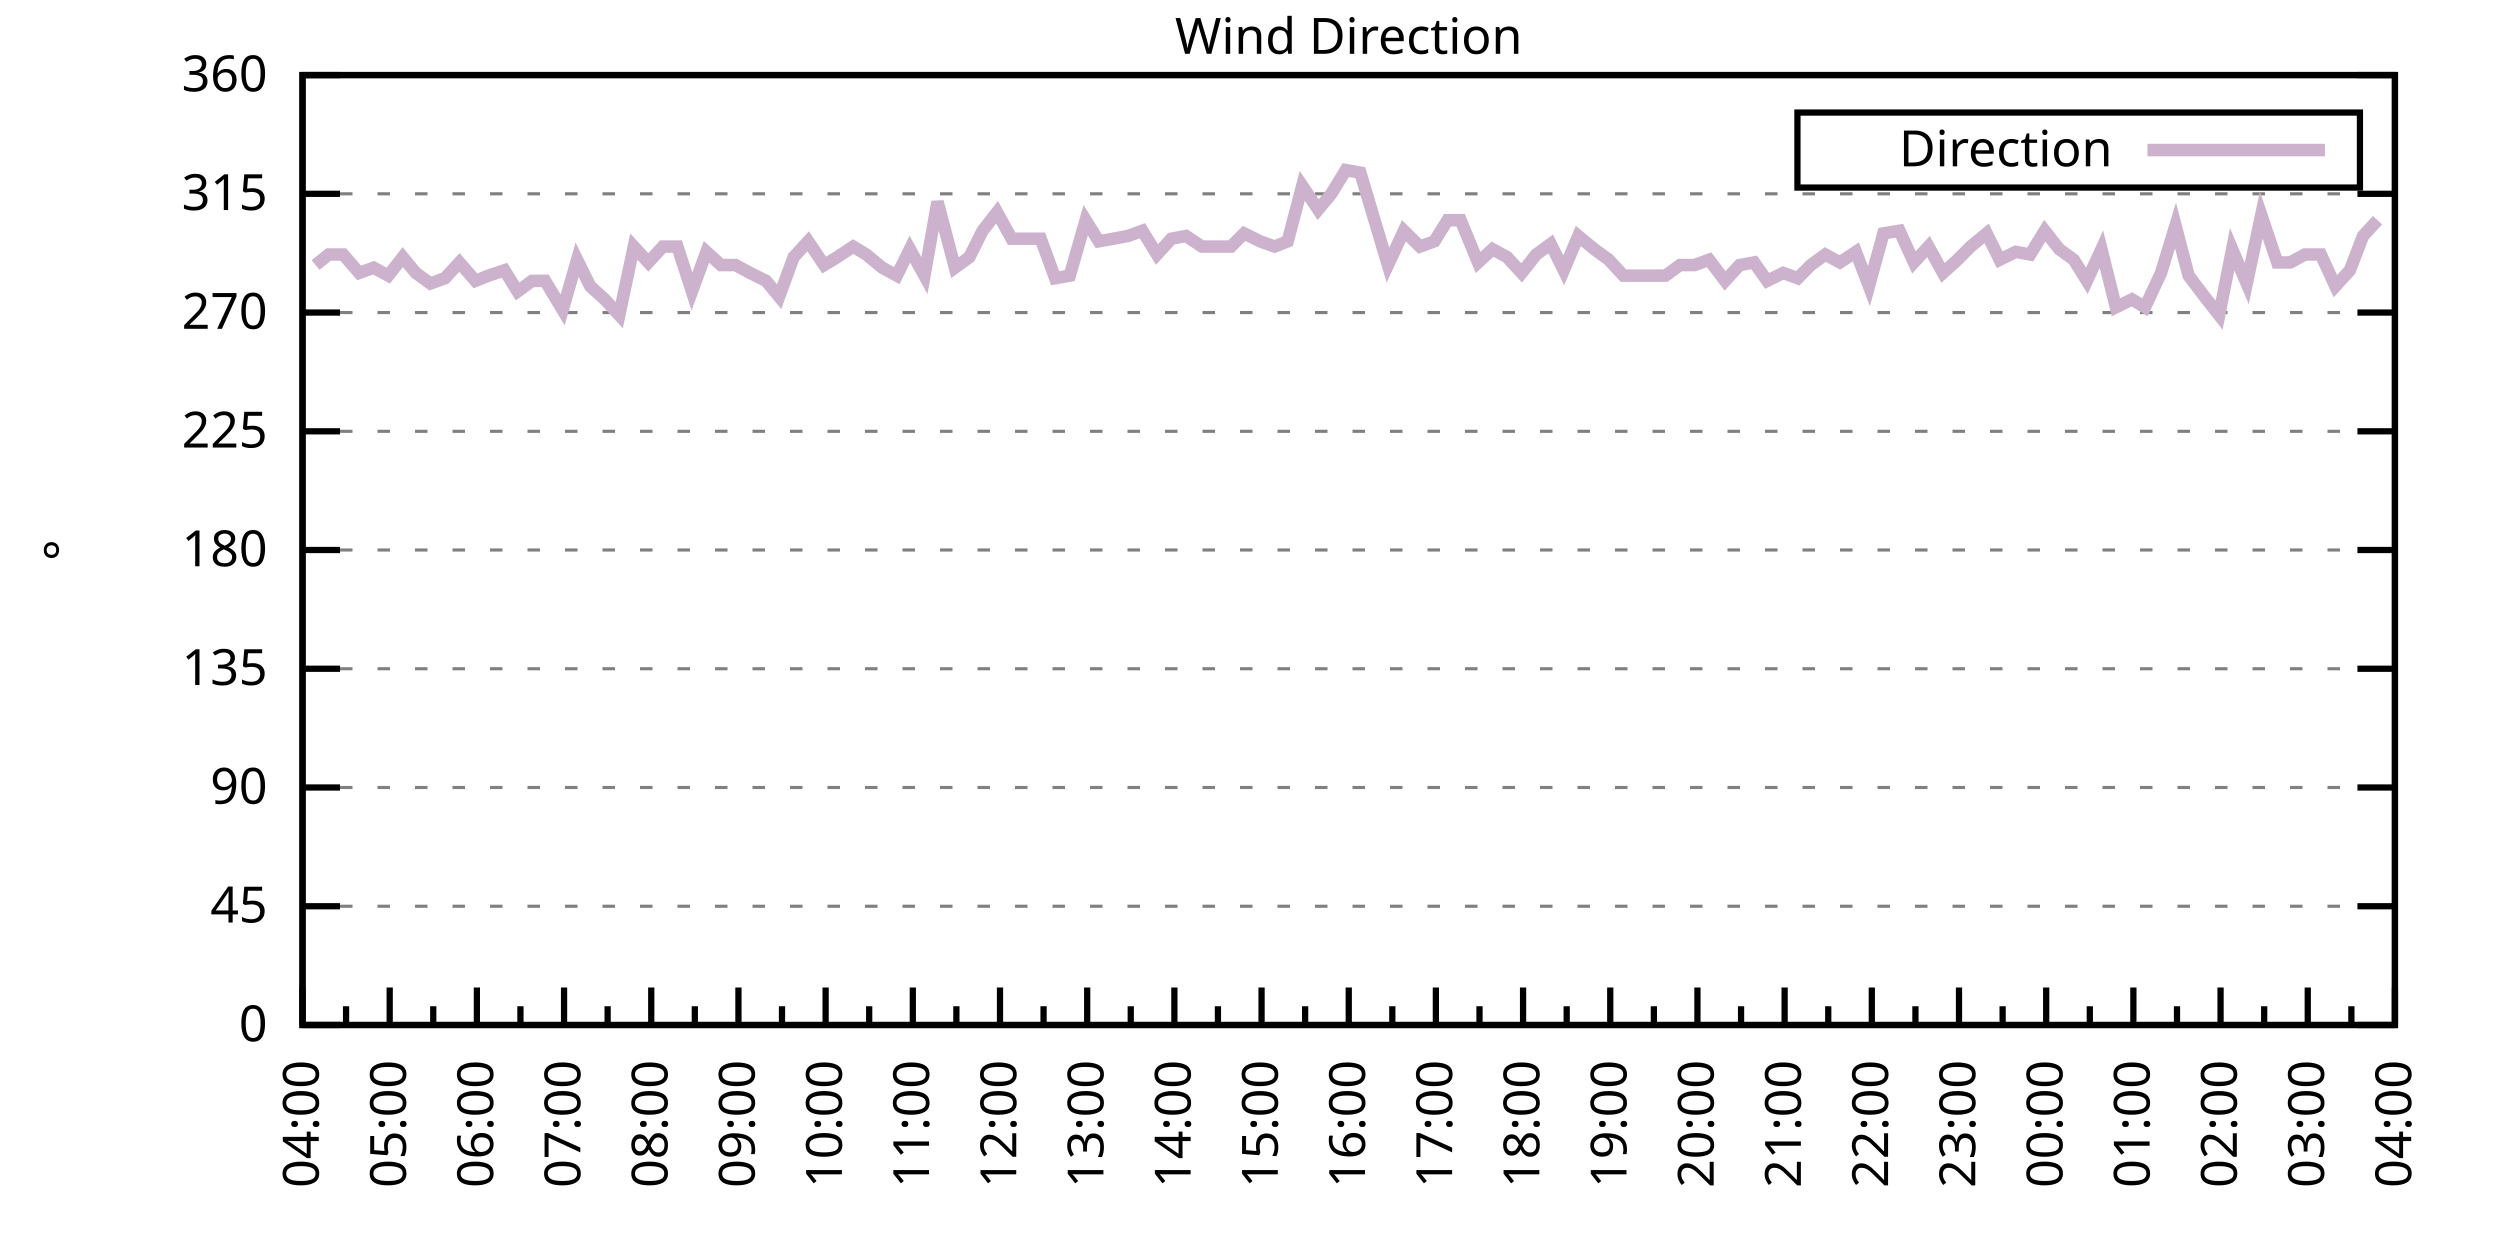
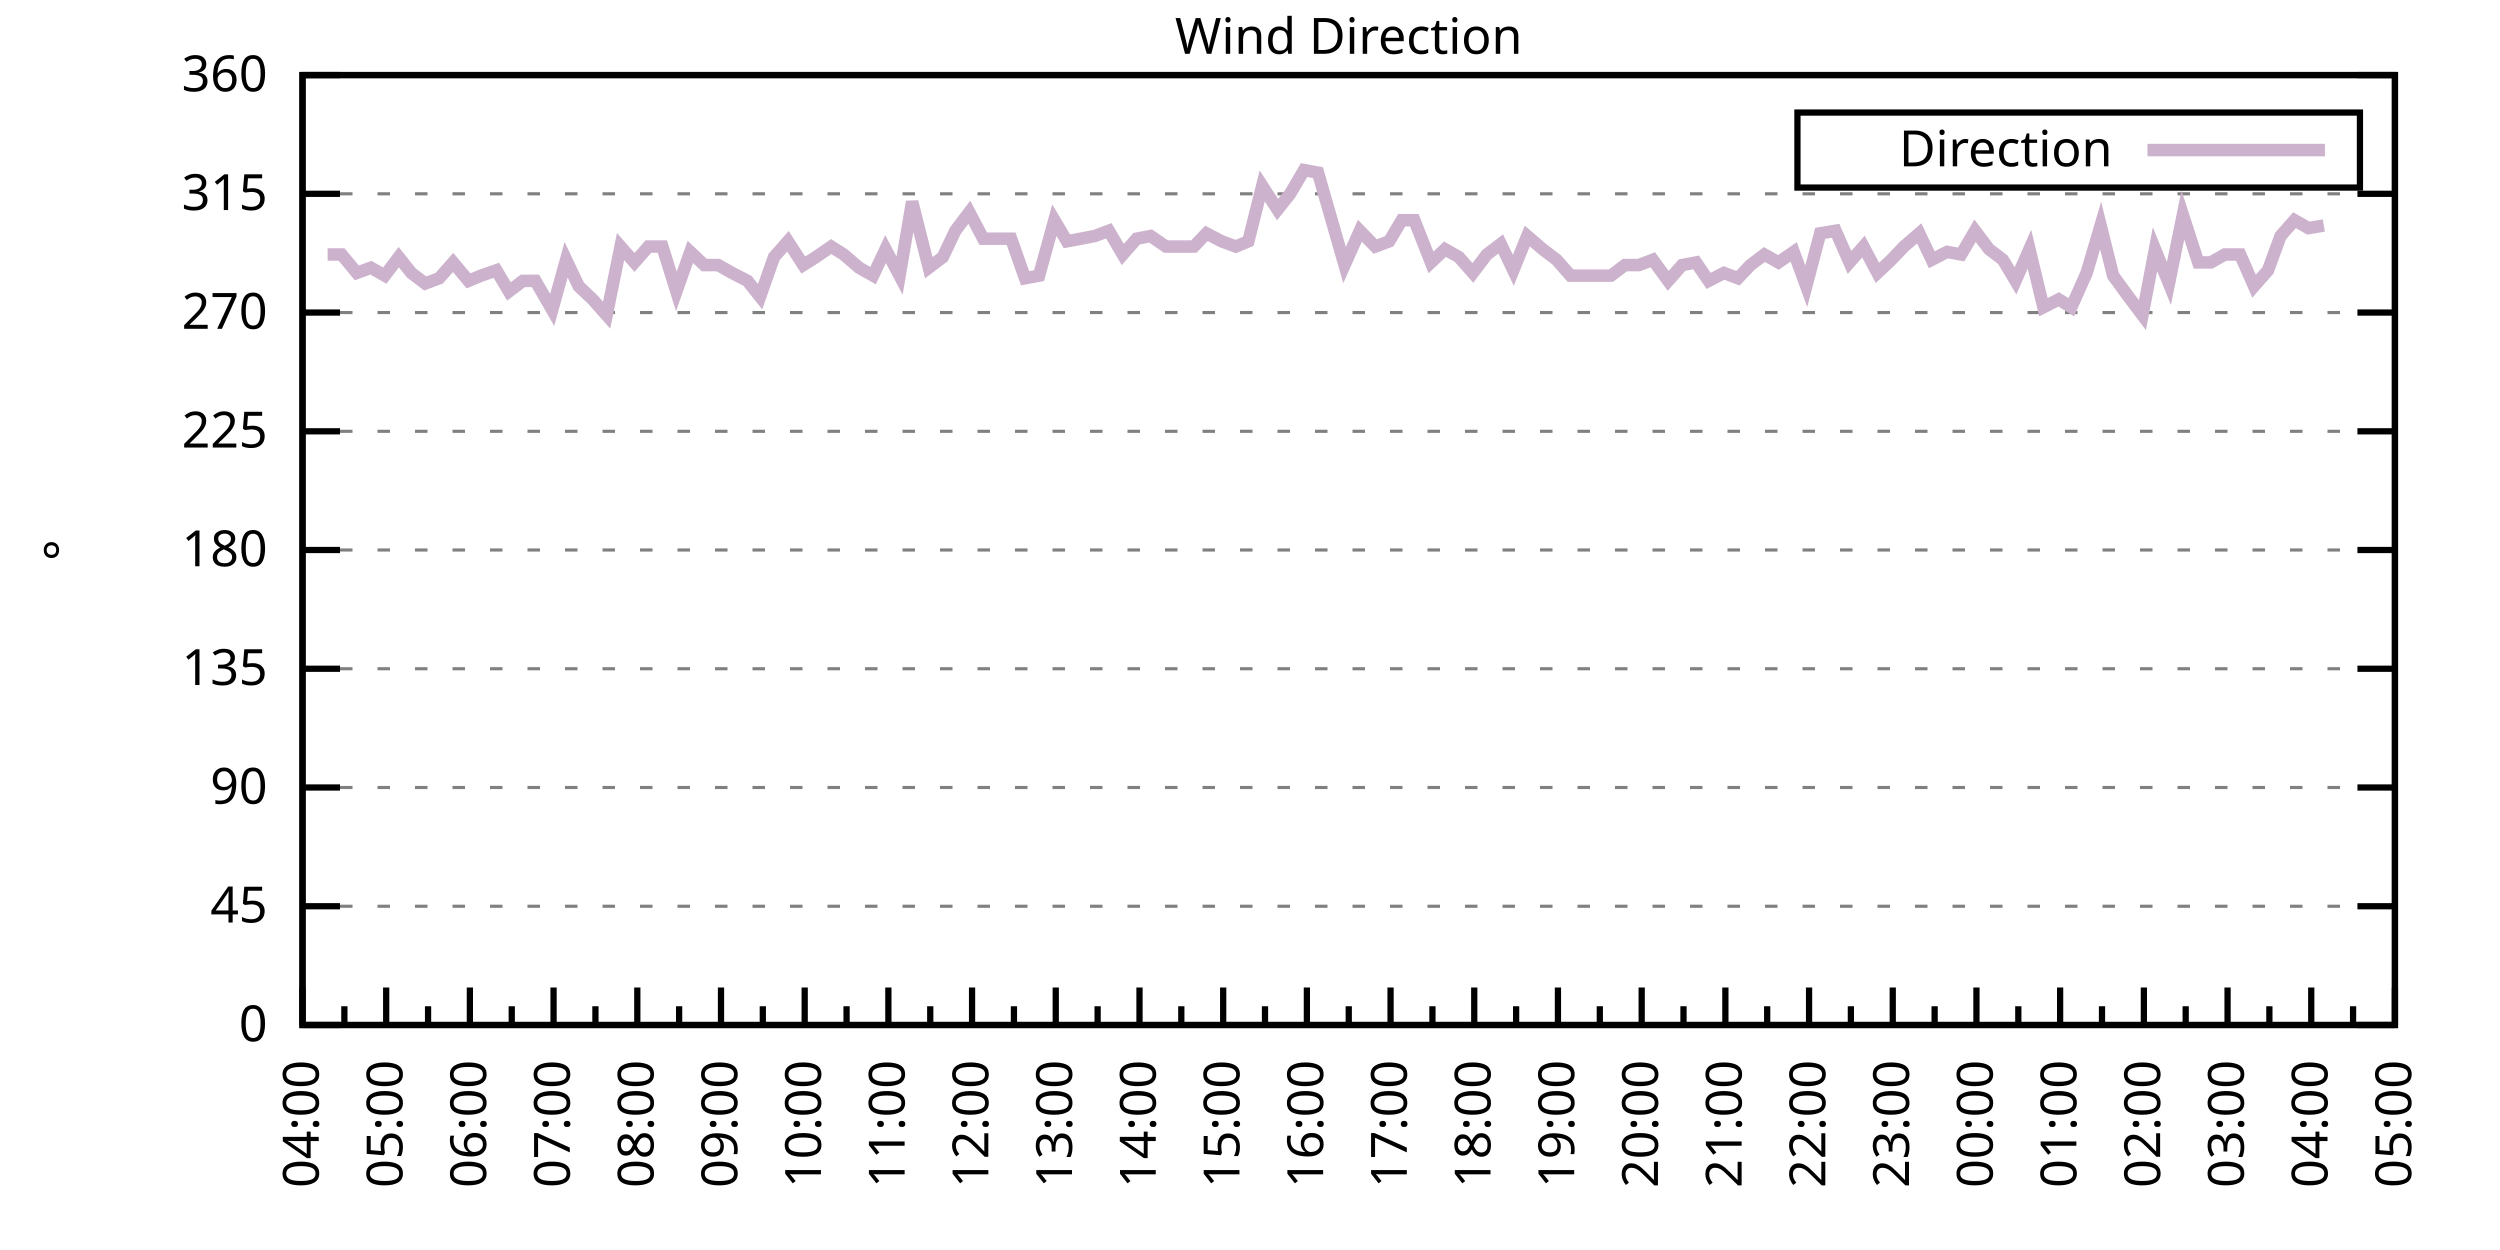
<svg xmlns="http://www.w3.org/2000/svg" xmlns:xlink="http://www.w3.org/1999/xlink" width="400" height="200" viewBox="0 0 400 200">
  <g id="gnuplot_canvas">
    <rect x="0" y="0" width="400" height="200" fill="none" />
    <defs>
      <circle id="gpDot" r="0.5" stroke-width="0.5" stroke="currentColor" />
      <path id="gpPt0" stroke-width="0.333" stroke="currentColor" d="M-1,0 h2 M0,-1 v2" />
      <path id="gpPt1" stroke-width="0.333" stroke="currentColor" d="M-1,-1 L1,1 M1,-1 L-1,1" />
      <path id="gpPt2" stroke-width="0.333" stroke="currentColor" d="M-1,0 L1,0 M0,-1 L0,1 M-1,-1 L1,1 M-1,1 L1,-1" />
      <rect id="gpPt3" stroke-width="0.333" stroke="currentColor" x="-1" y="-1" width="2" height="2" />
      <rect id="gpPt4" stroke-width="0.333" stroke="currentColor" fill="currentColor" x="-1" y="-1" width="2" height="2" />
      <circle id="gpPt5" stroke-width="0.333" stroke="currentColor" cx="0" cy="0" r="1" />
      <use xlink:href="#gpPt5" id="gpPt6" fill="currentColor" stroke="none" />
      <path id="gpPt7" stroke-width="0.333" stroke="currentColor" d="M0,-1.33 L-1.33,0.67 L1.33,0.67 z" />
      <use xlink:href="#gpPt7" id="gpPt8" fill="currentColor" stroke="none" />
      <use xlink:href="#gpPt7" id="gpPt9" stroke="currentColor" transform="rotate(180)" />
      <use xlink:href="#gpPt9" id="gpPt10" fill="currentColor" stroke="none" />
      <use xlink:href="#gpPt3" id="gpPt11" stroke="currentColor" transform="rotate(45)" />
      <use xlink:href="#gpPt11" id="gpPt12" fill="currentColor" stroke="none" />
      <path id="gpPt13" stroke-width="0.333" stroke="currentColor" d="M0,1.330 L1.265,0.411 L0.782,-1.067 L-0.782,-1.076 L-1.265,0.411 z" />
      <use xlink:href="#gpPt13" id="gpPt14" fill="currentColor" stroke="none" />
      <filter id="textbox" filterUnits="objectBoundingBox" x="0" y="0" height="1" width="1">
        <feFlood flood-color="white" flood-opacity="1" result="bgnd" />
        <feComposite in="SourceGraphic" in2="bgnd" operator="atop" />
      </filter>
      <filter id="greybox" filterUnits="objectBoundingBox" x="0" y="0" height="1" width="1">
        <feFlood flood-color="lightgrey" flood-opacity="1" result="grey" />
        <feComposite in="SourceGraphic" in2="grey" operator="atop" />
      </filter>
    </defs>
    <g fill="none" color="white" stroke="currentColor" stroke-width="1.00" stroke-linecap="butt" stroke-linejoin="miter">
</g>
    <g fill="none" color="black" stroke="currentColor" stroke-width="1.00" stroke-linecap="butt" stroke-linejoin="miter">
      <g stroke="none" shape-rendering="crispEdges">
        <polygon fill="rgb(255, 255, 255)" points="48.40,164.00 383.18,164.00 383.18,12.02 48.40,12.02 " />
      </g>
    </g>
    <g fill="none" color="black" stroke="currentColor" stroke-width="1.00" stroke-linecap="butt" stroke-linejoin="miter">
</g>
    <g fill="none" color="black" stroke="black" stroke-width="0.50" stroke-linecap="butt" stroke-linejoin="miter">
</g>
    <g fill="none" color="gray" stroke="currentColor" stroke-width="0.50" stroke-linecap="butt" stroke-linejoin="miter">
      <path stroke="gray" stroke-dasharray="2,4" class="gridline" d="M48.40,164.00 L383.19,164.00  " />
    </g>
    <g fill="none" color="gray" stroke="gray" stroke-width="1.00" stroke-linecap="butt" stroke-linejoin="miter">
</g>
    <g fill="none" color="black" stroke="currentColor" stroke-width="1.00" stroke-linecap="butt" stroke-linejoin="miter">
      <path stroke="black" d="M48.40,164.00 L54.40,164.00 M383.19,164.00 L377.19,164.00  " />
      <g transform="translate(42.80,166.60)" stroke="none" fill="black" font-family="Sans" font-size="8.00" text-anchor="end">
        <text>
          <tspan font-family="Sans"> 0</tspan>
        </text>
      </g>
    </g>
    <g fill="none" color="black" stroke="currentColor" stroke-width="1.00" stroke-linecap="butt" stroke-linejoin="miter">
</g>
    <g fill="none" color="black" stroke="black" stroke-width="0.50" stroke-linecap="butt" stroke-linejoin="miter">
</g>
    <g fill="none" color="gray" stroke="currentColor" stroke-width="0.50" stroke-linecap="butt" stroke-linejoin="miter">
      <path stroke="gray" stroke-dasharray="2,4" class="gridline" d="M48.40,145.00 L383.19,145.00  " />
    </g>
    <g fill="none" color="gray" stroke="gray" stroke-width="1.00" stroke-linecap="butt" stroke-linejoin="miter">
</g>
    <g fill="none" color="black" stroke="currentColor" stroke-width="1.00" stroke-linecap="butt" stroke-linejoin="miter">
      <path stroke="black" d="M48.40,145.00 L54.40,145.00 M383.19,145.00 L377.19,145.00  " />
      <g transform="translate(42.80,147.60)" stroke="none" fill="black" font-family="Sans" font-size="8.00" text-anchor="end">
        <text>
          <tspan font-family="Sans"> 45</tspan>
        </text>
      </g>
    </g>
    <g fill="none" color="black" stroke="currentColor" stroke-width="1.00" stroke-linecap="butt" stroke-linejoin="miter">
</g>
    <g fill="none" color="black" stroke="black" stroke-width="0.50" stroke-linecap="butt" stroke-linejoin="miter">
</g>
    <g fill="none" color="gray" stroke="currentColor" stroke-width="0.50" stroke-linecap="butt" stroke-linejoin="miter">
      <path stroke="gray" stroke-dasharray="2,4" class="gridline" d="M48.40,126.00 L383.19,126.00  " />
    </g>
    <g fill="none" color="gray" stroke="gray" stroke-width="1.00" stroke-linecap="butt" stroke-linejoin="miter">
</g>
    <g fill="none" color="black" stroke="currentColor" stroke-width="1.00" stroke-linecap="butt" stroke-linejoin="miter">
      <path stroke="black" d="M48.40,126.00 L54.40,126.00 M383.19,126.00 L377.19,126.00  " />
      <g transform="translate(42.80,128.60)" stroke="none" fill="black" font-family="Sans" font-size="8.00" text-anchor="end">
        <text>
          <tspan font-family="Sans"> 90</tspan>
        </text>
      </g>
    </g>
    <g fill="none" color="black" stroke="currentColor" stroke-width="1.00" stroke-linecap="butt" stroke-linejoin="miter">
</g>
    <g fill="none" color="black" stroke="black" stroke-width="0.50" stroke-linecap="butt" stroke-linejoin="miter">
</g>
    <g fill="none" color="gray" stroke="currentColor" stroke-width="0.50" stroke-linecap="butt" stroke-linejoin="miter">
      <path stroke="gray" stroke-dasharray="2,4" class="gridline" d="M48.40,107.00 L383.19,107.00  " />
    </g>
    <g fill="none" color="gray" stroke="gray" stroke-width="1.00" stroke-linecap="butt" stroke-linejoin="miter">
</g>
    <g fill="none" color="black" stroke="currentColor" stroke-width="1.00" stroke-linecap="butt" stroke-linejoin="miter">
      <path stroke="black" d="M48.40,107.00 L54.40,107.00 M383.19,107.00 L377.19,107.00  " />
      <g transform="translate(42.80,109.60)" stroke="none" fill="black" font-family="Sans" font-size="8.00" text-anchor="end">
        <text>
          <tspan font-family="Sans"> 135</tspan>
        </text>
      </g>
    </g>
    <g fill="none" color="black" stroke="currentColor" stroke-width="1.00" stroke-linecap="butt" stroke-linejoin="miter">
</g>
    <g fill="none" color="black" stroke="black" stroke-width="0.50" stroke-linecap="butt" stroke-linejoin="miter">
</g>
    <g fill="none" color="gray" stroke="currentColor" stroke-width="0.50" stroke-linecap="butt" stroke-linejoin="miter">
      <path stroke="gray" stroke-dasharray="2,4" class="gridline" d="M48.40,88.00 L383.19,88.00  " />
    </g>
    <g fill="none" color="gray" stroke="gray" stroke-width="1.00" stroke-linecap="butt" stroke-linejoin="miter">
</g>
    <g fill="none" color="black" stroke="currentColor" stroke-width="1.00" stroke-linecap="butt" stroke-linejoin="miter">
      <path stroke="black" d="M48.40,88.00 L54.40,88.00 M383.19,88.00 L377.19,88.00  " />
      <g transform="translate(42.80,90.60)" stroke="none" fill="black" font-family="Sans" font-size="8.00" text-anchor="end">
        <text>
          <tspan font-family="Sans"> 180</tspan>
        </text>
      </g>
    </g>
    <g fill="none" color="black" stroke="currentColor" stroke-width="1.00" stroke-linecap="butt" stroke-linejoin="miter">
</g>
    <g fill="none" color="black" stroke="black" stroke-width="0.50" stroke-linecap="butt" stroke-linejoin="miter">
</g>
    <g fill="none" color="gray" stroke="currentColor" stroke-width="0.50" stroke-linecap="butt" stroke-linejoin="miter">
      <path stroke="gray" stroke-dasharray="2,4" class="gridline" d="M48.40,69.01 L383.19,69.01  " />
    </g>
    <g fill="none" color="gray" stroke="gray" stroke-width="1.00" stroke-linecap="butt" stroke-linejoin="miter">
</g>
    <g fill="none" color="black" stroke="currentColor" stroke-width="1.00" stroke-linecap="butt" stroke-linejoin="miter">
      <path stroke="black" d="M48.40,69.01 L54.40,69.01 M383.19,69.01 L377.19,69.01  " />
      <g transform="translate(42.80,71.61)" stroke="none" fill="black" font-family="Sans" font-size="8.00" text-anchor="end">
        <text>
          <tspan font-family="Sans"> 225</tspan>
        </text>
      </g>
    </g>
    <g fill="none" color="black" stroke="currentColor" stroke-width="1.00" stroke-linecap="butt" stroke-linejoin="miter">
</g>
    <g fill="none" color="black" stroke="black" stroke-width="0.50" stroke-linecap="butt" stroke-linejoin="miter">
</g>
    <g fill="none" color="gray" stroke="currentColor" stroke-width="0.50" stroke-linecap="butt" stroke-linejoin="miter">
      <path stroke="gray" stroke-dasharray="2,4" class="gridline" d="M48.40,50.01 L383.19,50.01  " />
    </g>
    <g fill="none" color="gray" stroke="gray" stroke-width="1.00" stroke-linecap="butt" stroke-linejoin="miter">
</g>
    <g fill="none" color="black" stroke="currentColor" stroke-width="1.00" stroke-linecap="butt" stroke-linejoin="miter">
      <path stroke="black" d="M48.40,50.01 L54.40,50.01 M383.19,50.01 L377.19,50.01  " />
      <g transform="translate(42.80,52.61)" stroke="none" fill="black" font-family="Sans" font-size="8.00" text-anchor="end">
        <text>
          <tspan font-family="Sans"> 270</tspan>
        </text>
      </g>
    </g>
    <g fill="none" color="black" stroke="currentColor" stroke-width="1.00" stroke-linecap="butt" stroke-linejoin="miter">
</g>
    <g fill="none" color="black" stroke="black" stroke-width="0.50" stroke-linecap="butt" stroke-linejoin="miter">
</g>
    <g fill="none" color="gray" stroke="currentColor" stroke-width="0.50" stroke-linecap="butt" stroke-linejoin="miter">
      <path stroke="gray" stroke-dasharray="2,4" class="gridline" d="M48.40,31.01 L383.19,31.01  " />
    </g>
    <g fill="none" color="gray" stroke="gray" stroke-width="1.00" stroke-linecap="butt" stroke-linejoin="miter">
</g>
    <g fill="none" color="black" stroke="currentColor" stroke-width="1.00" stroke-linecap="butt" stroke-linejoin="miter">
      <path stroke="black" d="M48.40,31.01 L54.40,31.01 M383.19,31.01 L377.19,31.01  " />
      <g transform="translate(42.80,33.61)" stroke="none" fill="black" font-family="Sans" font-size="8.00" text-anchor="end">
        <text>
          <tspan font-family="Sans"> 315</tspan>
        </text>
      </g>
    </g>
    <g fill="none" color="black" stroke="currentColor" stroke-width="1.00" stroke-linecap="butt" stroke-linejoin="miter">
</g>
    <g fill="none" color="black" stroke="black" stroke-width="0.50" stroke-linecap="butt" stroke-linejoin="miter">
</g>
    <g fill="none" color="gray" stroke="currentColor" stroke-width="0.50" stroke-linecap="butt" stroke-linejoin="miter">
      <path stroke="gray" stroke-dasharray="2,4" class="gridline" d="M48.40,12.01 L383.19,12.01  " />
    </g>
    <g fill="none" color="gray" stroke="gray" stroke-width="1.00" stroke-linecap="butt" stroke-linejoin="miter">
</g>
    <g fill="none" color="black" stroke="currentColor" stroke-width="1.00" stroke-linecap="butt" stroke-linejoin="miter">
      <path stroke="black" d="M48.40,12.01 L54.40,12.01 M383.19,12.01 L377.19,12.01  " />
      <g transform="translate(42.80,14.61)" stroke="none" fill="black" font-family="Sans" font-size="8.00" text-anchor="end">
        <text>
          <tspan font-family="Sans"> 360</tspan>
        </text>
      </g>
    </g>
    <g fill="none" color="black" stroke="currentColor" stroke-width="1.00" stroke-linecap="butt" stroke-linejoin="miter">
      <path stroke="black" d="M48.40,164.00 L48.40,158.00  " />
      <g transform="translate(51.00,169.60) rotate(270)" stroke="none" fill="black" font-family="Sans" font-size="8.00" text-anchor="end">
        <text>
          <tspan font-family="Sans">04:00</tspan>
        </text>
      </g>
    </g>
    <g fill="none" color="black" stroke="currentColor" stroke-width="1.00" stroke-linecap="butt" stroke-linejoin="miter">
-       <path stroke="black" d="M55.37,164.00 L55.37,161.00 M62.35,164.00 L62.35,158.00  " />
-       <g transform="translate(64.95,169.60) rotate(270)" stroke="none" fill="black" font-family="Sans" font-size="8.00" text-anchor="end">
+       <path stroke="black" d="M55.10,164.00 L55.10,161.00 M61.79,164.00 L61.79,158.00  " />
+       <g transform="translate(64.39,169.60) rotate(270)" stroke="none" fill="black" font-family="Sans" font-size="8.00" text-anchor="end">
        <text>
          <tspan font-family="Sans">05:00</tspan>
        </text>
      </g>
    </g>
    <g fill="none" color="black" stroke="currentColor" stroke-width="1.00" stroke-linecap="butt" stroke-linejoin="miter">
-       <path stroke="black" d="M69.32,164.00 L69.32,161.00 M76.30,164.00 L76.30,158.00  " />
-       <g transform="translate(78.90,169.60) rotate(270)" stroke="none" fill="black" font-family="Sans" font-size="8.00" text-anchor="end">
+       <path stroke="black" d="M68.49,164.00 L68.49,161.00 M75.18,164.00 L75.18,158.00  " />
+       <g transform="translate(77.78,169.60) rotate(270)" stroke="none" fill="black" font-family="Sans" font-size="8.00" text-anchor="end">
        <text>
          <tspan font-family="Sans">06:00</tspan>
        </text>
      </g>
    </g>
    <g fill="none" color="black" stroke="currentColor" stroke-width="1.00" stroke-linecap="butt" stroke-linejoin="miter">
-       <path stroke="black" d="M83.27,164.00 L83.27,161.00 M90.25,164.00 L90.25,158.00  " />
-       <g transform="translate(92.85,169.60) rotate(270)" stroke="none" fill="black" font-family="Sans" font-size="8.00" text-anchor="end">
+       <path stroke="black" d="M81.88,164.00 L81.88,161.00 M88.57,164.00 L88.57,158.00  " />
+       <g transform="translate(91.17,169.60) rotate(270)" stroke="none" fill="black" font-family="Sans" font-size="8.00" text-anchor="end">
        <text>
          <tspan font-family="Sans">07:00</tspan>
        </text>
      </g>
    </g>
    <g fill="none" color="black" stroke="currentColor" stroke-width="1.00" stroke-linecap="butt" stroke-linejoin="miter">
-       <path stroke="black" d="M97.22,164.00 L97.22,161.00 M104.20,164.00 L104.20,158.00  " />
-       <g transform="translate(106.80,169.60) rotate(270)" stroke="none" fill="black" font-family="Sans" font-size="8.00" text-anchor="end">
+       <path stroke="black" d="M95.27,164.00 L95.27,161.00 M101.97,164.00 L101.97,158.00  " />
+       <g transform="translate(104.57,169.60) rotate(270)" stroke="none" fill="black" font-family="Sans" font-size="8.00" text-anchor="end">
        <text>
          <tspan font-family="Sans">08:00</tspan>
        </text>
      </g>
    </g>
    <g fill="none" color="black" stroke="currentColor" stroke-width="1.00" stroke-linecap="butt" stroke-linejoin="miter">
-       <path stroke="black" d="M111.17,164.00 L111.17,161.00 M118.15,164.00 L118.15,158.00  " />
-       <g transform="translate(120.75,169.60) rotate(270)" stroke="none" fill="black" font-family="Sans" font-size="8.00" text-anchor="end">
+       <path stroke="black" d="M108.66,164.00 L108.66,161.00 M115.36,164.00 L115.36,158.00  " />
+       <g transform="translate(117.96,169.60) rotate(270)" stroke="none" fill="black" font-family="Sans" font-size="8.00" text-anchor="end">
        <text>
          <tspan font-family="Sans">09:00</tspan>
        </text>
      </g>
    </g>
    <g fill="none" color="black" stroke="currentColor" stroke-width="1.00" stroke-linecap="butt" stroke-linejoin="miter">
-       <path stroke="black" d="M125.12,164.00 L125.12,161.00 M132.10,164.00 L132.10,158.00  " />
-       <g transform="translate(134.70,169.60) rotate(270)" stroke="none" fill="black" font-family="Sans" font-size="8.00" text-anchor="end">
+       <path stroke="black" d="M122.05,164.00 L122.05,161.00 M128.75,164.00 L128.75,158.00  " />
+       <g transform="translate(131.35,169.60) rotate(270)" stroke="none" fill="black" font-family="Sans" font-size="8.00" text-anchor="end">
        <text>
          <tspan font-family="Sans">10:00</tspan>
        </text>
      </g>
    </g>
    <g fill="none" color="black" stroke="currentColor" stroke-width="1.00" stroke-linecap="butt" stroke-linejoin="miter">
-       <path stroke="black" d="M139.07,164.00 L139.07,161.00 M146.05,164.00 L146.05,158.00  " />
-       <g transform="translate(148.65,169.60) rotate(270)" stroke="none" fill="black" font-family="Sans" font-size="8.00" text-anchor="end">
+       <path stroke="black" d="M135.45,164.00 L135.45,161.00 M142.14,164.00 L142.14,158.00  " />
+       <g transform="translate(144.74,169.60) rotate(270)" stroke="none" fill="black" font-family="Sans" font-size="8.00" text-anchor="end">
        <text>
          <tspan font-family="Sans">11:00</tspan>
        </text>
      </g>
    </g>
    <g fill="none" color="black" stroke="currentColor" stroke-width="1.00" stroke-linecap="butt" stroke-linejoin="miter">
-       <path stroke="black" d="M153.02,164.00 L153.02,161.00 M160.00,164.00 L160.00,158.00  " />
-       <g transform="translate(162.60,169.60) rotate(270)" stroke="none" fill="black" font-family="Sans" font-size="8.00" text-anchor="end">
+       <path stroke="black" d="M148.84,164.00 L148.84,161.00 M155.53,164.00 L155.53,158.00  " />
+       <g transform="translate(158.13,169.60) rotate(270)" stroke="none" fill="black" font-family="Sans" font-size="8.00" text-anchor="end">
        <text>
          <tspan font-family="Sans">12:00</tspan>
        </text>
      </g>
    </g>
    <g fill="none" color="black" stroke="currentColor" stroke-width="1.00" stroke-linecap="butt" stroke-linejoin="miter">
-       <path stroke="black" d="M166.97,164.00 L166.97,161.00 M173.95,164.00 L173.95,158.00  " />
-       <g transform="translate(176.55,169.60) rotate(270)" stroke="none" fill="black" font-family="Sans" font-size="8.00" text-anchor="end">
+       <path stroke="black" d="M162.23,164.00 L162.23,161.00 M168.92,164.00 L168.92,158.00  " />
+       <g transform="translate(171.52,169.60) rotate(270)" stroke="none" fill="black" font-family="Sans" font-size="8.00" text-anchor="end">
        <text>
          <tspan font-family="Sans">13:00</tspan>
        </text>
      </g>
    </g>
    <g fill="none" color="black" stroke="currentColor" stroke-width="1.00" stroke-linecap="butt" stroke-linejoin="miter">
-       <path stroke="black" d="M180.92,164.00 L180.92,161.00 M187.90,164.00 L187.90,158.00  " />
-       <g transform="translate(190.50,169.60) rotate(270)" stroke="none" fill="black" font-family="Sans" font-size="8.00" text-anchor="end">
+       <path stroke="black" d="M175.62,164.00 L175.62,161.00 M182.32,164.00 L182.32,158.00  " />
+       <g transform="translate(184.92,169.60) rotate(270)" stroke="none" fill="black" font-family="Sans" font-size="8.00" text-anchor="end">
        <text>
          <tspan font-family="Sans">14:00</tspan>
        </text>
      </g>
    </g>
    <g fill="none" color="black" stroke="currentColor" stroke-width="1.00" stroke-linecap="butt" stroke-linejoin="miter">
-       <path stroke="black" d="M194.87,164.00 L194.87,161.00 M201.85,164.00 L201.85,158.00  " />
-       <g transform="translate(204.45,169.60) rotate(270)" stroke="none" fill="black" font-family="Sans" font-size="8.00" text-anchor="end">
+       <path stroke="black" d="M189.01,164.00 L189.01,161.00 M195.71,164.00 L195.71,158.00  " />
+       <g transform="translate(198.31,169.60) rotate(270)" stroke="none" fill="black" font-family="Sans" font-size="8.00" text-anchor="end">
        <text>
          <tspan font-family="Sans">15:00</tspan>
        </text>
      </g>
    </g>
    <g fill="none" color="black" stroke="currentColor" stroke-width="1.00" stroke-linecap="butt" stroke-linejoin="miter">
-       <path stroke="black" d="M208.82,164.00 L208.82,161.00 M215.80,164.00 L215.80,158.00  " />
-       <g transform="translate(218.40,169.60) rotate(270)" stroke="none" fill="black" font-family="Sans" font-size="8.00" text-anchor="end">
+       <path stroke="black" d="M202.40,164.00 L202.40,161.00 M209.10,164.00 L209.10,158.00  " />
+       <g transform="translate(211.70,169.60) rotate(270)" stroke="none" fill="black" font-family="Sans" font-size="8.00" text-anchor="end">
        <text>
          <tspan font-family="Sans">16:00</tspan>
        </text>
      </g>
    </g>
    <g fill="none" color="black" stroke="currentColor" stroke-width="1.00" stroke-linecap="butt" stroke-linejoin="miter">
-       <path stroke="black" d="M222.77,164.00 L222.77,161.00 M229.74,164.00 L229.74,158.00  " />
-       <g transform="translate(232.34,169.60) rotate(270)" stroke="none" fill="black" font-family="Sans" font-size="8.00" text-anchor="end">
+       <path stroke="black" d="M215.80,164.00 L215.80,161.00 M222.49,164.00 L222.49,158.00  " />
+       <g transform="translate(225.09,169.60) rotate(270)" stroke="none" fill="black" font-family="Sans" font-size="8.00" text-anchor="end">
        <text>
          <tspan font-family="Sans">17:00</tspan>
        </text>
      </g>
    </g>
    <g fill="none" color="black" stroke="currentColor" stroke-width="1.00" stroke-linecap="butt" stroke-linejoin="miter">
-       <path stroke="black" d="M236.72,164.00 L236.72,161.00 M243.69,164.00 L243.69,158.00  " />
-       <g transform="translate(246.29,169.60) rotate(270)" stroke="none" fill="black" font-family="Sans" font-size="8.00" text-anchor="end">
+       <path stroke="black" d="M229.19,164.00 L229.19,161.00 M235.88,164.00 L235.88,158.00  " />
+       <g transform="translate(238.48,169.60) rotate(270)" stroke="none" fill="black" font-family="Sans" font-size="8.00" text-anchor="end">
        <text>
          <tspan font-family="Sans">18:00</tspan>
        </text>
      </g>
    </g>
    <g fill="none" color="black" stroke="currentColor" stroke-width="1.00" stroke-linecap="butt" stroke-linejoin="miter">
-       <path stroke="black" d="M250.67,164.00 L250.67,161.00 M257.64,164.00 L257.64,158.00  " />
-       <g transform="translate(260.24,169.60) rotate(270)" stroke="none" fill="black" font-family="Sans" font-size="8.00" text-anchor="end">
+       <path stroke="black" d="M242.58,164.00 L242.58,161.00 M249.27,164.00 L249.27,158.00  " />
+       <g transform="translate(251.87,169.60) rotate(270)" stroke="none" fill="black" font-family="Sans" font-size="8.00" text-anchor="end">
        <text>
          <tspan font-family="Sans">19:00</tspan>
        </text>
      </g>
    </g>
    <g fill="none" color="black" stroke="currentColor" stroke-width="1.00" stroke-linecap="butt" stroke-linejoin="miter">
-       <path stroke="black" d="M264.62,164.00 L264.62,161.00 M271.59,164.00 L271.59,158.00  " />
-       <g transform="translate(274.19,169.60) rotate(270)" stroke="none" fill="black" font-family="Sans" font-size="8.00" text-anchor="end">
+       <path stroke="black" d="M255.97,164.00 L255.97,161.00 M262.67,164.00 L262.67,158.00  " />
+       <g transform="translate(265.27,169.60) rotate(270)" stroke="none" fill="black" font-family="Sans" font-size="8.00" text-anchor="end">
        <text>
          <tspan font-family="Sans">20:00</tspan>
        </text>
      </g>
    </g>
    <g fill="none" color="black" stroke="currentColor" stroke-width="1.00" stroke-linecap="butt" stroke-linejoin="miter">
-       <path stroke="black" d="M278.57,164.00 L278.57,161.00 M285.54,164.00 L285.54,158.00  " />
-       <g transform="translate(288.14,169.60) rotate(270)" stroke="none" fill="black" font-family="Sans" font-size="8.00" text-anchor="end">
+       <path stroke="black" d="M269.36,164.00 L269.36,161.00 M276.06,164.00 L276.06,158.00  " />
+       <g transform="translate(278.66,169.60) rotate(270)" stroke="none" fill="black" font-family="Sans" font-size="8.00" text-anchor="end">
        <text>
          <tspan font-family="Sans">21:00</tspan>
        </text>
      </g>
    </g>
    <g fill="none" color="black" stroke="currentColor" stroke-width="1.00" stroke-linecap="butt" stroke-linejoin="miter">
-       <path stroke="black" d="M292.52,164.00 L292.52,161.00 M299.49,164.00 L299.49,158.00  " />
-       <g transform="translate(302.09,169.60) rotate(270)" stroke="none" fill="black" font-family="Sans" font-size="8.00" text-anchor="end">
+       <path stroke="black" d="M282.75,164.00 L282.75,161.00 M289.45,164.00 L289.45,158.00  " />
+       <g transform="translate(292.05,169.60) rotate(270)" stroke="none" fill="black" font-family="Sans" font-size="8.00" text-anchor="end">
        <text>
          <tspan font-family="Sans">22:00</tspan>
        </text>
      </g>
    </g>
    <g fill="none" color="black" stroke="currentColor" stroke-width="1.00" stroke-linecap="butt" stroke-linejoin="miter">
-       <path stroke="black" d="M306.47,164.00 L306.47,161.00 M313.44,164.00 L313.44,158.00  " />
-       <g transform="translate(316.04,169.60) rotate(270)" stroke="none" fill="black" font-family="Sans" font-size="8.00" text-anchor="end">
+       <path stroke="black" d="M296.14,164.00 L296.14,161.00 M302.84,164.00 L302.84,158.00  " />
+       <g transform="translate(305.44,169.60) rotate(270)" stroke="none" fill="black" font-family="Sans" font-size="8.00" text-anchor="end">
        <text>
          <tspan font-family="Sans">23:00</tspan>
        </text>
      </g>
    </g>
    <g fill="none" color="black" stroke="currentColor" stroke-width="1.00" stroke-linecap="butt" stroke-linejoin="miter">
-       <path stroke="black" d="M320.42,164.00 L320.42,161.00 M327.39,164.00 L327.39,158.00  " />
-       <g transform="translate(329.99,169.60) rotate(270)" stroke="none" fill="black" font-family="Sans" font-size="8.00" text-anchor="end">
+       <path stroke="black" d="M309.54,164.00 L309.54,161.00 M316.23,164.00 L316.23,158.00  " />
+       <g transform="translate(318.83,169.60) rotate(270)" stroke="none" fill="black" font-family="Sans" font-size="8.00" text-anchor="end">
        <text>
          <tspan font-family="Sans">00:00</tspan>
        </text>
      </g>
    </g>
    <g fill="none" color="black" stroke="currentColor" stroke-width="1.00" stroke-linecap="butt" stroke-linejoin="miter">
-       <path stroke="black" d="M334.37,164.00 L334.37,161.00 M341.34,164.00 L341.34,158.00  " />
-       <g transform="translate(343.94,169.60) rotate(270)" stroke="none" fill="black" font-family="Sans" font-size="8.00" text-anchor="end">
+       <path stroke="black" d="M322.93,164.00 L322.93,161.00 M329.62,164.00 L329.62,158.00  " />
+       <g transform="translate(332.22,169.60) rotate(270)" stroke="none" fill="black" font-family="Sans" font-size="8.00" text-anchor="end">
        <text>
          <tspan font-family="Sans">01:00</tspan>
        </text>
      </g>
    </g>
    <g fill="none" color="black" stroke="currentColor" stroke-width="1.00" stroke-linecap="butt" stroke-linejoin="miter">
-       <path stroke="black" d="M348.32,164.00 L348.32,161.00 M355.29,164.00 L355.29,158.00  " />
-       <g transform="translate(357.89,169.60) rotate(270)" stroke="none" fill="black" font-family="Sans" font-size="8.00" text-anchor="end">
+       <path stroke="black" d="M336.32,164.00 L336.32,161.00 M343.02,164.00 L343.02,158.00  " />
+       <g transform="translate(345.62,169.60) rotate(270)" stroke="none" fill="black" font-family="Sans" font-size="8.00" text-anchor="end">
        <text>
          <tspan font-family="Sans">02:00</tspan>
        </text>
      </g>
    </g>
    <g fill="none" color="black" stroke="currentColor" stroke-width="1.00" stroke-linecap="butt" stroke-linejoin="miter">
-       <path stroke="black" d="M362.27,164.00 L362.27,161.00 M369.24,164.00 L369.24,158.00  " />
-       <g transform="translate(371.84,169.60) rotate(270)" stroke="none" fill="black" font-family="Sans" font-size="8.00" text-anchor="end">
+       <path stroke="black" d="M349.71,164.00 L349.71,161.00 M356.41,164.00 L356.41,158.00  " />
+       <g transform="translate(359.01,169.60) rotate(270)" stroke="none" fill="black" font-family="Sans" font-size="8.00" text-anchor="end">
        <text>
          <tspan font-family="Sans">03:00</tspan>
        </text>
      </g>
    </g>
    <g fill="none" color="black" stroke="currentColor" stroke-width="1.00" stroke-linecap="butt" stroke-linejoin="miter">
-       <path stroke="black" d="M376.22,164.00 L376.22,161.00 M383.19,164.00 L383.19,158.00  " />
+       <path stroke="black" d="M363.10,164.00 L363.10,161.00 M369.80,164.00 L369.80,158.00  " />
+       <g transform="translate(372.40,169.60) rotate(270)" stroke="none" fill="black" font-family="Sans" font-size="8.00" text-anchor="end">
+         <text>
+           <tspan font-family="Sans">04:00</tspan>
+         </text>
+       </g>
+     </g>
+     <g fill="none" color="black" stroke="currentColor" stroke-width="1.00" stroke-linecap="butt" stroke-linejoin="miter">
+       <path stroke="black" d="M376.49,164.00 L376.49,161.00 M383.19,164.00 L383.19,158.00  " />
      <g transform="translate(385.79,169.60) rotate(270)" stroke="none" fill="black" font-family="Sans" font-size="8.00" text-anchor="end">
        <text>
-           <tspan font-family="Sans">04:00</tspan>
+           <tspan font-family="Sans">05:00</tspan>
        </text>
      </g>
    </g>
    <g fill="none" color="black" stroke="currentColor" stroke-width="1.00" stroke-linecap="butt" stroke-linejoin="miter">
</g>
    <g fill="none" color="black" stroke="currentColor" stroke-width="1.00" stroke-linecap="butt" stroke-linejoin="miter">
      <path stroke="black" d="M48.40,12.01 L48.40,164.00 L383.19,164.00 L383.19,12.01 L48.40,12.01 Z  " />
    </g>
    <g fill="none" color="black" stroke="currentColor" stroke-width="1.00" stroke-linecap="butt" stroke-linejoin="miter">
      <g transform="translate(12.80,88.01) rotate(270)" stroke="none" fill="black" font-family="Sans" font-size="8.00" text-anchor="middle">
        <text>
          <tspan font-family="Sans">°</tspan>
        </text>
      </g>
    </g>
    <g fill="none" color="black" stroke="currentColor" stroke-width="1.00" stroke-linecap="butt" stroke-linejoin="miter">
</g>
    <g fill="none" color="black" stroke="currentColor" stroke-width="1.00" stroke-linecap="butt" stroke-linejoin="miter">
      <path stroke="black" d="M287.59,30.01 L287.59,18.01 L377.59,18.01 L377.59,30.01 L287.59,30.01 Z  " />
    </g>
    <g id="Wind_direction_plot_1">
      <g fill="none" color="white" stroke="black" stroke-width="2.00" stroke-linecap="butt" stroke-linejoin="miter">
</g>
      <g fill="none" color="black" stroke="currentColor" stroke-width="2.00" stroke-linecap="butt" stroke-linejoin="miter">
        <g transform="translate(337.99,26.61)" stroke="none" fill="black" font-family="Sans" font-size="8.00" text-anchor="end">
          <text>
            <tspan font-family="Sans">Direction</tspan>
          </text>
        </g>
      </g>
      <g fill="none" color="black" stroke="currentColor" stroke-width="2.00" stroke-linecap="butt" stroke-linejoin="miter">
-         <path stroke="rgb(204, 178, 204)" d="M343.59,24.01 L371.99,24.01 M50.49,42.41 L52.58,40.72 L54.91,40.72 L57.47,43.67 L59.79,42.83 L62.12,44.10   L64.44,41.14 L66.53,43.67 L68.86,45.36 L71.18,44.52 L73.51,41.99 L76.07,44.94 L78.16,44.10 L80.72,43.25   L82.81,46.63 L85.13,44.94 L87.23,44.94 L90.02,49.59 L92.34,41.56 L94.43,45.79 L96.76,47.90 L99.08,50.43   L101.41,39.45 L103.73,41.99 L106.06,39.45 L108.38,39.45 L110.71,46.63 L113.03,40.30 L115.36,42.41 L117.68,42.41   L120.01,43.67 L122.57,44.94 L124.66,47.47 L126.98,41.14 L129.31,38.61 L131.87,42.41 L133.96,41.14 L136.51,39.45   L138.61,40.72 L141.16,42.83 L143.49,44.10 L145.58,39.87 L147.91,44.10 L150.00,32.28 L152.79,42.83 L155.11,41.14   L157.21,36.92 L159.53,33.96 L161.86,38.19 L164.18,38.19 L166.51,38.19 L168.83,44.52 L171.16,44.10 L173.71,35.23   L175.81,38.61 L178.13,38.19 L180.46,37.76 L182.78,36.92 L185.11,40.72 L187.43,38.19 L189.76,37.76 L192.31,39.45   L194.64,39.45 L196.96,39.45 L199.06,37.34 L201.61,38.61 L203.94,39.45 L206.03,38.61 L208.36,29.74 L210.91,33.54   L213.01,31.01 L215.33,27.21 L217.65,27.63 L222.07,42.41 L224.63,36.92 L227.19,39.45 L229.51,38.61 L231.60,35.23   L233.70,35.23 L236.49,41.99 L238.81,39.87 L241.14,41.14 L243.46,43.67 L245.79,40.72 L248.11,39.03 L250.20,43.25   L252.53,37.76 L255.09,39.87 L257.41,41.56 L259.74,44.10 L261.83,44.10 L264.15,44.10 L266.48,44.10 L268.80,42.41   L271.13,42.41 L273.45,41.56 L276.01,44.94 L278.34,42.41 L280.66,41.99 L282.75,44.94 L285.31,43.67 L287.64,44.52   L289.73,42.41 L292.05,40.72 L294.38,41.99 L296.94,40.30 L299.03,45.79 L301.35,37.34 L303.91,36.92 L306.23,41.99   L308.56,39.45 L310.88,43.67 L313.21,41.56 L315.30,39.45 L317.86,37.34 L319.95,41.56 L322.51,40.30 L324.83,40.72   L327.16,36.92 L329.48,39.87 L331.81,41.56 L333.90,44.94 L336.23,39.87 L338.55,49.16 L341.11,47.90 L343.20,49.16   L345.76,43.67 L348.08,36.08 L350.18,44.10 L352.73,47.47 L355.06,50.43 L357.15,39.87 L359.48,45.36 L361.80,34.39   L364.36,41.99 L366.45,41.99 L368.78,40.72 L371.33,40.72 L373.66,45.79 L375.98,43.25 L378.08,37.76 L380.40,35.23    " />
+         <path stroke="rgb(204, 178, 204)" d="M343.59,24.01 L371.99,24.01 M52.42,40.72 L54.65,40.72 L57.10,43.67 L59.34,42.83 L61.57,44.10 L63.80,41.14   L65.81,43.67 L68.04,45.36 L70.27,44.52 L72.50,41.99 L74.96,44.94 L76.97,44.10 L79.42,43.25 L81.43,46.63   L83.66,44.94 L85.67,44.94 L88.35,49.59 L90.58,41.56 L92.59,45.79 L94.82,47.90 L97.06,50.43 L99.29,39.45   L101.52,41.99 L103.75,39.45 L105.98,39.45 L108.22,46.63 L110.45,40.30 L112.68,42.41 L114.91,42.41 L117.14,43.67   L119.60,44.94 L121.61,47.47 L123.84,41.14 L126.07,38.61 L128.53,42.41 L130.54,41.14 L132.99,39.45 L135.00,40.72   L137.45,42.83 L139.69,44.10 L141.69,39.87 L143.93,44.10 L145.94,32.28 L148.61,42.83 L150.85,41.14 L152.85,36.92   L155.09,33.96 L157.32,38.19 L159.55,38.19 L161.78,38.19 L164.01,44.52 L166.25,44.10 L168.70,35.23 L170.71,38.61   L172.94,38.19 L175.17,37.76 L177.41,36.92 L179.64,40.72 L181.87,38.19 L184.10,37.76 L186.56,39.45 L188.79,39.45   L191.02,39.45 L193.03,37.34 L195.48,38.61 L197.72,39.45 L199.73,38.61 L201.96,29.74 L204.41,33.54 L206.42,31.01   L208.65,27.21 L210.88,27.63 L215.13,42.41 L217.58,36.92 L220.04,39.45 L222.27,38.61 L224.28,35.23 L226.29,35.23   L228.96,41.99 L231.20,39.87 L233.43,41.14 L235.66,43.67 L237.89,40.72 L240.12,39.03 L242.13,43.25 L244.36,37.76   L246.82,39.87 L249.05,41.56 L251.28,44.10 L253.29,44.10 L255.52,44.10 L257.76,44.10 L259.99,42.41 L262.22,42.41   L264.45,41.56 L266.91,44.94 L269.14,42.41 L271.37,41.99 L273.38,44.94 L275.83,43.67 L278.07,44.52 L280.07,42.41   L282.31,40.72 L284.54,41.99 L286.99,40.30 L289.00,45.79 L291.23,37.34 L293.69,36.92 L295.92,41.99 L298.15,39.45   L300.39,43.67 L302.62,41.56 L304.63,39.45 L307.08,37.34 L309.09,41.56 L311.54,40.30 L313.78,40.72 L316.01,36.92   L318.24,39.87 L320.47,41.56 L322.48,44.94 L324.71,39.87 L326.95,49.16 L329.40,47.90 L331.41,49.16 L333.86,43.67   L336.10,36.08 L338.10,44.10 L340.56,47.47 L342.79,50.43 L344.80,39.87 L347.03,45.36 L349.26,34.39 L351.72,41.99   L353.73,41.99 L355.96,40.72 L358.42,40.72 L360.65,45.79 L362.88,43.25 L364.89,37.76 L367.12,35.23 L369.35,36.50   L371.81,36.08  " />
      </g>
    </g>
    <g fill="none" color="black" stroke="currentColor" stroke-width="2.00" stroke-linecap="butt" stroke-linejoin="miter">
</g>
    <g fill="none" color="black" stroke="black" stroke-width="1.00" stroke-linecap="butt" stroke-linejoin="miter">
</g>
    <g fill="none" color="black" stroke="currentColor" stroke-width="1.00" stroke-linecap="butt" stroke-linejoin="miter">
      <path stroke="black" d="M48.40,12.01 L48.40,164.00 L383.19,164.00 L383.19,12.01 L48.40,12.01 Z  " />
    </g>
    <g fill="none" color="black" stroke="currentColor" stroke-width="1.00" stroke-linecap="butt" stroke-linejoin="miter">
      <g transform="translate(215.79,8.61)" stroke="none" fill="black" font-family="Sans" font-size="8.00" text-anchor="middle">
        <text>
          <tspan font-family="Sans">Wind Direction</tspan>
        </text>
      </g>
    </g>
    <g fill="none" color="black" stroke="currentColor" stroke-width="1.00" stroke-linecap="butt" stroke-linejoin="miter">
</g>
  </g>
</svg>
